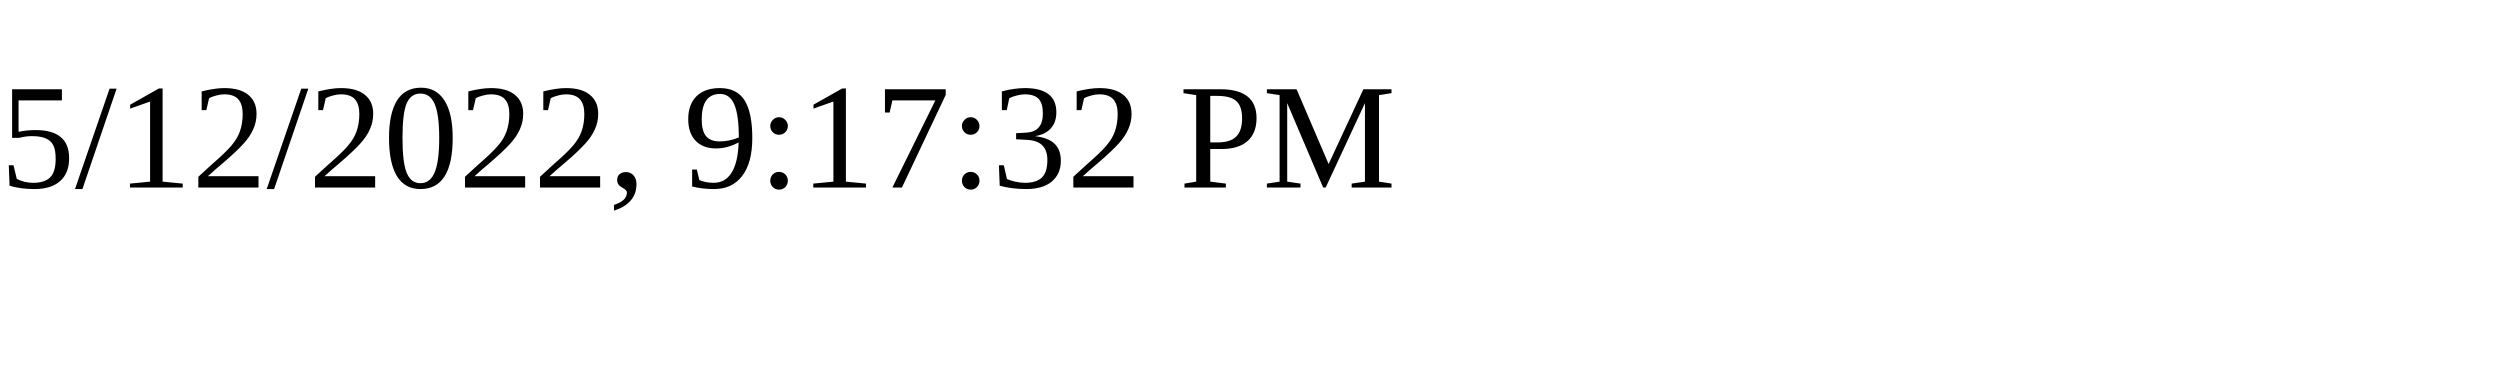
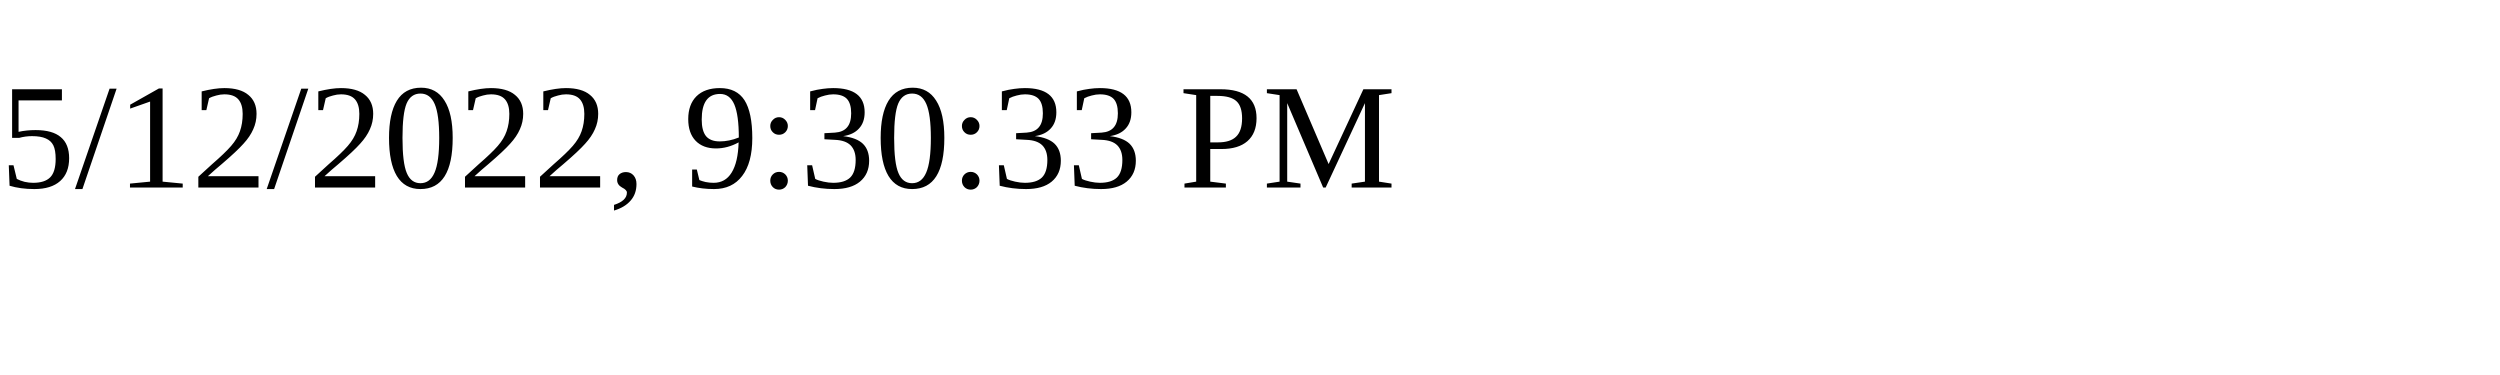
<svg xmlns="http://www.w3.org/2000/svg" height="30" width="200">
-   <text x="0" y="15">5/12/2022, 9:17:32 PM</text>
+   <text x="0" y="15">5/12/2022, 9:30:33 PM</text>
</svg>
